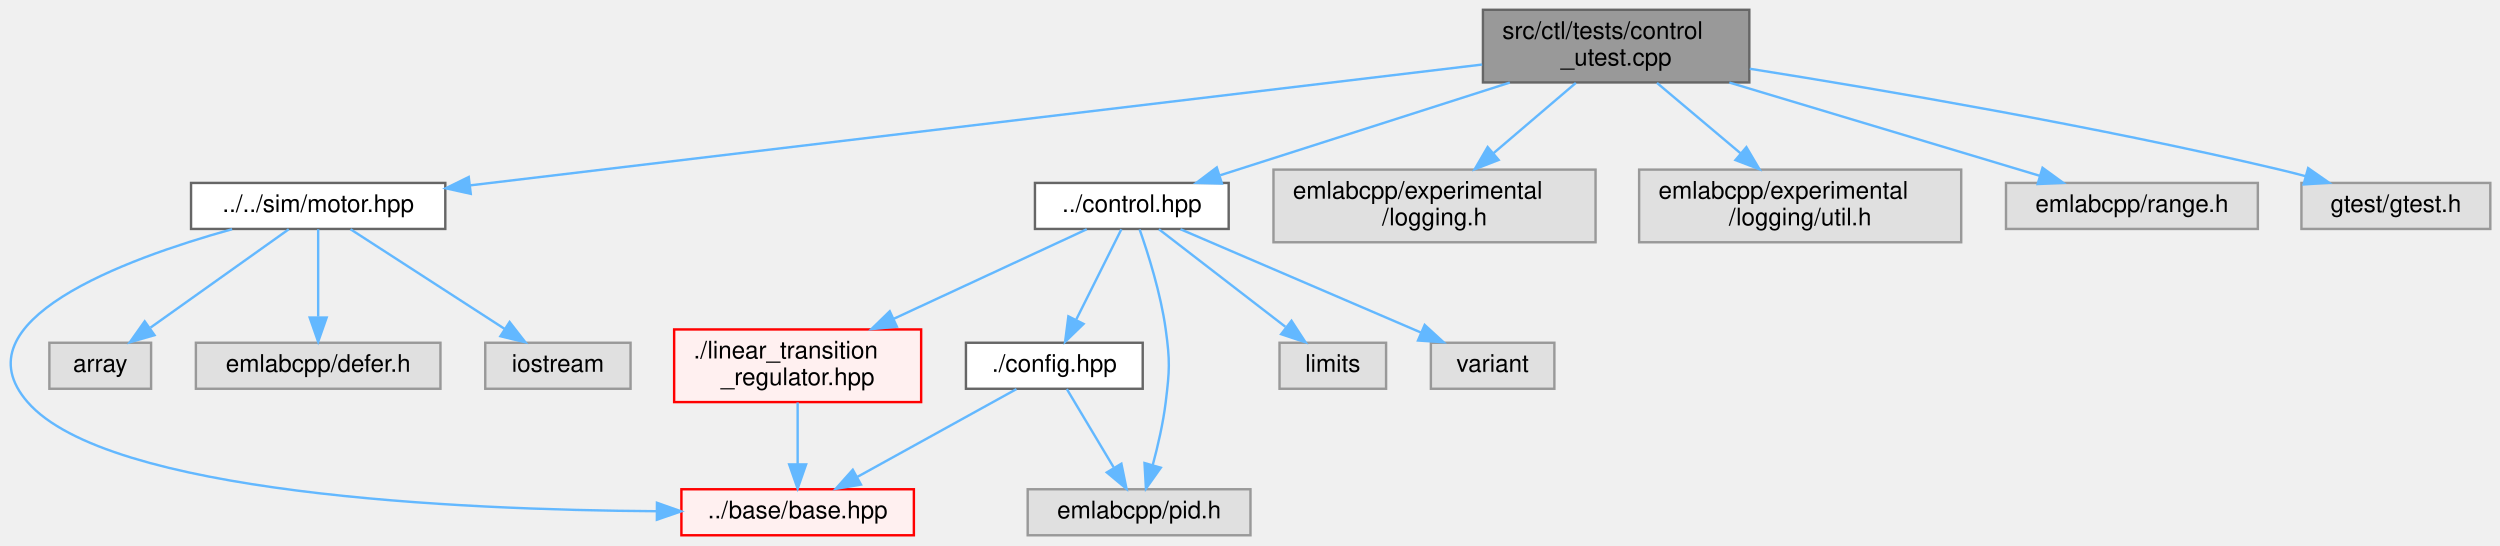
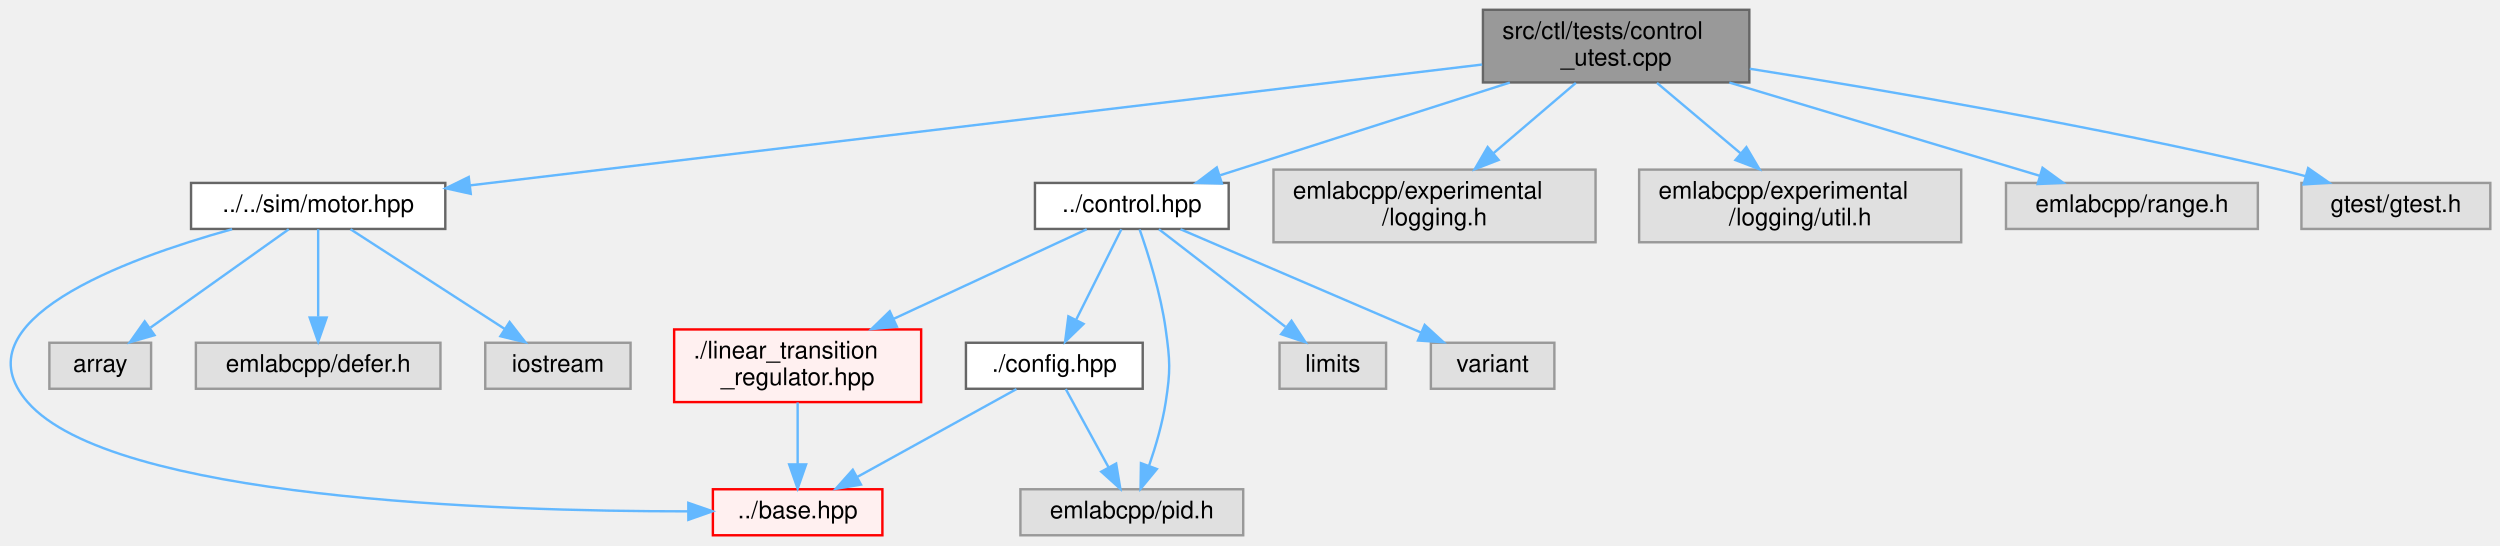
<svg xmlns="http://www.w3.org/2000/svg" xmlns:xlink="http://www.w3.org/1999/xlink" width="1032pt" height="225pt" viewBox="0.00 0.00 1032.39 225.00">
  <g id="graph0" class="graph" transform="scale(1 1) rotate(0) translate(4 221)">
    <g id="Node000001" class="node">
      <g id="a_Node000001">
        <a xlink:title=" ">
          <polygon fill="#999999" stroke="#666666" points="718.39,-217 608.39,-217 608.39,-187 718.39,-187 718.39,-217" />
          <text text-anchor="start" x="616.39" y="-205" font-family="Helvetica,sans-Serif" font-size="10.00">src/ctl/tests/control</text>
          <text text-anchor="middle" x="663.39" y="-194" font-family="Helvetica,sans-Serif" font-size="10.00">_utest.cpp</text>
        </a>
      </g>
    </g>
    <g id="Node000002" class="node">
      <g id="a_Node000002">
        <a xlink:href="motor_8hpp.html" target="_top" xlink:title=" ">
          <polygon fill="white" stroke="#666666" points="179.89,-145.5 74.89,-145.5 74.89,-126.5 179.89,-126.5 179.89,-145.5" />
          <text text-anchor="middle" x="127.39" y="-133.5" font-family="Helvetica,sans-Serif" font-size="10.00">../../sim/motor.hpp</text>
        </a>
      </g>
    </g>
    <g id="edge1_Node000001_Node000002" class="edge">
      <g id="a_edge1_Node000001_Node000002">
        <a xlink:title=" ">
          <path fill="none" stroke="#63b8ff" d="M608.05,-194.39C507.61,-182.4 295.97,-157.13 190.25,-144.51" />
          <polygon fill="#63b8ff" stroke="#63b8ff" points="190.4,-141 180.05,-143.29 189.57,-147.95 190.4,-141" />
        </a>
      </g>
    </g>
    <g id="Node000012" class="node">
      <g id="a_Node000012">
        <a xlink:href="control_8hpp.html" target="_top" xlink:title=" ">
          <polygon fill="white" stroke="#666666" points="503.39,-145.5 423.39,-145.5 423.39,-126.5 503.39,-126.5 503.39,-145.5" />
          <text text-anchor="middle" x="463.39" y="-133.5" font-family="Helvetica,sans-Serif" font-size="10.00">../control.hpp</text>
        </a>
      </g>
    </g>
    <g id="edge6_Node000001_Node000012" class="edge">
      <g id="a_edge6_Node000001_Node000012">
        <a xlink:title=" ">
          <path fill="none" stroke="#63b8ff" d="M619.5,-186.95C583.65,-175.48 533.58,-159.46 499.9,-148.68" />
          <polygon fill="#63b8ff" stroke="#63b8ff" points="500.6,-145.23 490.01,-145.52 498.47,-151.9 500.6,-145.23" />
        </a>
      </g>
    </g>
    <g id="Node000019" class="node">
      <g id="a_Node000019">
        <a xlink:title=" ">
          <polygon fill="#e0e0e0" stroke="#999999" points="654.89,-151 521.89,-151 521.89,-121 654.89,-121 654.89,-151" />
          <text text-anchor="start" x="529.89" y="-139" font-family="Helvetica,sans-Serif" font-size="10.00">emlabcpp/experimental</text>
          <text text-anchor="middle" x="588.39" y="-128" font-family="Helvetica,sans-Serif" font-size="10.00">/logging.h</text>
        </a>
      </g>
    </g>
    <g id="edge15_Node000001_Node000019" class="edge">
      <g id="a_edge15_Node000001_Node000019">
        <a xlink:title=" ">
          <path fill="none" stroke="#63b8ff" d="M646.75,-186.8C636.75,-178.26 623.84,-167.25 612.71,-157.75" />
          <polygon fill="#63b8ff" stroke="#63b8ff" points="614.87,-154.99 604.99,-151.16 610.33,-160.32 614.87,-154.99" />
        </a>
      </g>
    </g>
    <g id="Node000020" class="node">
      <g id="a_Node000020">
        <a xlink:title=" ">
          <polygon fill="#e0e0e0" stroke="#999999" points="805.89,-151 672.89,-151 672.89,-121 805.89,-121 805.89,-151" />
          <text text-anchor="start" x="680.89" y="-139" font-family="Helvetica,sans-Serif" font-size="10.00">emlabcpp/experimental</text>
          <text text-anchor="middle" x="739.39" y="-128" font-family="Helvetica,sans-Serif" font-size="10.00">/logging/util.h</text>
        </a>
      </g>
    </g>
    <g id="edge16_Node000001_Node000020" class="edge">
      <g id="a_edge16_Node000001_Node000020">
        <a xlink:title=" ">
          <path fill="none" stroke="#63b8ff" d="M680.26,-186.8C690.39,-178.26 703.47,-167.25 714.75,-157.75" />
          <polygon fill="#63b8ff" stroke="#63b8ff" points="717.18,-160.28 722.57,-151.16 712.67,-154.93 717.18,-160.28" />
        </a>
      </g>
    </g>
    <g id="Node000021" class="node">
      <g id="a_Node000021">
        <a xlink:title=" ">
          <polygon fill="#e0e0e0" stroke="#999999" points="928.39,-145.5 824.39,-145.5 824.39,-126.5 928.39,-126.5 928.39,-145.5" />
          <text text-anchor="middle" x="876.39" y="-133.5" font-family="Helvetica,sans-Serif" font-size="10.00">emlabcpp/range.h</text>
        </a>
      </g>
    </g>
    <g id="edge17_Node000001_Node000021" class="edge">
      <g id="a_edge17_Node000001_Node000021">
        <a xlink:title=" ">
          <path fill="none" stroke="#63b8ff" d="M710.14,-186.95C748.64,-175.38 802.56,-159.18 838.43,-148.41" />
          <polygon fill="#63b8ff" stroke="#63b8ff" points="839.48,-151.75 848.04,-145.52 837.46,-145.04 839.48,-151.75" />
        </a>
      </g>
    </g>
    <g id="Node000022" class="node">
      <g id="a_Node000022">
        <a xlink:title=" ">
          <polygon fill="#e0e0e0" stroke="#999999" points="1024.39,-145.5 946.39,-145.5 946.39,-126.5 1024.39,-126.5 1024.39,-145.5" />
          <text text-anchor="middle" x="985.39" y="-133.5" font-family="Helvetica,sans-Serif" font-size="10.00">gtest/gtest.h</text>
        </a>
      </g>
    </g>
    <g id="edge18_Node000001_Node000022" class="edge">
      <g id="a_edge18_Node000001_Node000022">
        <a xlink:title=" ">
          <path fill="none" stroke="#63b8ff" d="M718.58,-192.65C774.17,-183.83 862.22,-168.77 937.39,-151 940.83,-150.19 944.39,-149.28 947.95,-148.32" />
          <polygon fill="#63b8ff" stroke="#63b8ff" points="949.16,-151.62 957.85,-145.56 947.28,-144.88 949.16,-151.62" />
        </a>
      </g>
    </g>
    <g id="Node000003" class="node">
      <g id="a_Node000003">
-         <a xlink:href="base_2base_8hpp.html" target="_top" xlink:title=" ">
-           <polygon fill="#fff0f0" stroke="red" points="373.39,-19 277.39,-19 277.39,0 373.39,0 373.39,-19" />
-           <text text-anchor="middle" x="325.39" y="-7" font-family="Helvetica,sans-Serif" font-size="10.00">../base/base.hpp</text>
+         <a xlink:href="base_8hpp.html" target="_top" xlink:title=" ">
+           <polygon fill="#fff0f0" stroke="red" points="360.39,-19 290.39,-19 290.39,0 360.39,0 360.39,-19" />
+           <text text-anchor="middle" x="325.39" y="-7" font-family="Helvetica,sans-Serif" font-size="10.00">../base.hpp</text>
        </a>
      </g>
    </g>
    <g id="edge2_Node000002_Node000003" class="edge">
      <g id="a_edge2_Node000002_Node000003">
        <a xlink:title=" ">
-           <path fill="none" stroke="#63b8ff" d="M91.85,-126.4C46.81,-113.88 -21.69,-88.44 7.39,-55 40.37,-17.08 184.62,-10.5 267.05,-9.93" />
-           <polygon fill="#63b8ff" stroke="#63b8ff" points="267.29,-13.42 277.28,-9.88 267.26,-6.42 267.29,-13.42" />
+           <path fill="none" stroke="#63b8ff" d="M91.85,-126.4C46.81,-113.88 -21.69,-88.44 7.39,-55 42.19,-15 200.83,-9.87 280.07,-9.88" />
+           <polygon fill="#63b8ff" stroke="#63b8ff" points="280.24,-13.38 290.25,-9.91 280.26,-6.38 280.24,-13.38" />
        </a>
      </g>
    </g>
    <g id="Node000009" class="node">
      <g id="a_Node000009">
        <a xlink:title=" ">
          <polygon fill="#e0e0e0" stroke="#999999" points="58.39,-79.5 16.39,-79.5 16.39,-60.5 58.39,-60.5 58.39,-79.5" />
          <text text-anchor="middle" x="37.39" y="-67.5" font-family="Helvetica,sans-Serif" font-size="10.00">array</text>
        </a>
      </g>
    </g>
    <g id="edge3_Node000002_Node000009" class="edge">
      <g id="a_edge3_Node000002_Node000009">
        <a xlink:title=" ">
          <path fill="none" stroke="#63b8ff" d="M115.25,-126.37C100.63,-115.97 75.81,-98.32 58.13,-85.75" />
          <polygon fill="#63b8ff" stroke="#63b8ff" points="59.8,-82.64 49.62,-79.7 55.75,-88.35 59.8,-82.64" />
        </a>
      </g>
    </g>
    <g id="Node000010" class="node">
      <g id="a_Node000010">
        <a xlink:title=" ">
          <polygon fill="#e0e0e0" stroke="#999999" points="177.89,-79.5 76.89,-79.5 76.89,-60.5 177.89,-60.5 177.89,-79.5" />
          <text text-anchor="middle" x="127.39" y="-67.5" font-family="Helvetica,sans-Serif" font-size="10.00">emlabcpp/defer.h</text>
        </a>
      </g>
    </g>
    <g id="edge4_Node000002_Node000010" class="edge">
      <g id="a_edge4_Node000002_Node000010">
        <a xlink:title=" ">
          <path fill="none" stroke="#63b8ff" d="M127.39,-126.37C127.39,-117.16 127.39,-102.29 127.39,-90.27" />
          <polygon fill="#63b8ff" stroke="#63b8ff" points="130.89,-89.91 127.39,-79.91 123.89,-89.91 130.89,-89.91" />
        </a>
      </g>
    </g>
    <g id="Node000011" class="node">
      <g id="a_Node000011">
        <a xlink:title=" ">
          <polygon fill="#e0e0e0" stroke="#999999" points="256.39,-79.5 196.39,-79.5 196.39,-60.5 256.39,-60.5 256.39,-79.5" />
          <text text-anchor="middle" x="226.39" y="-67.5" font-family="Helvetica,sans-Serif" font-size="10.00">iostream</text>
        </a>
      </g>
    </g>
    <g id="edge5_Node000002_Node000011" class="edge">
      <g id="a_edge5_Node000002_Node000011">
        <a xlink:title=" ">
          <path fill="none" stroke="#63b8ff" d="M140.74,-126.37C157.05,-115.82 184.88,-97.84 204.38,-85.23" />
          <polygon fill="#63b8ff" stroke="#63b8ff" points="206.44,-88.07 212.94,-79.7 202.64,-82.19 206.44,-88.07" />
        </a>
      </g>
    </g>
    <g id="Node000013" class="node">
      <g id="a_Node000013">
        <a xlink:href="ctl_2config_8hpp.html" target="_top" xlink:title=" ">
          <polygon fill="white" stroke="#666666" points="467.89,-79.5 394.89,-79.5 394.89,-60.5 467.89,-60.5 467.89,-79.5" />
          <text text-anchor="middle" x="431.39" y="-67.5" font-family="Helvetica,sans-Serif" font-size="10.00">./config.hpp</text>
        </a>
      </g>
    </g>
    <g id="edge7_Node000012_Node000013" class="edge">
      <g id="a_edge7_Node000012_Node000013">
        <a xlink:title=" ">
          <path fill="none" stroke="#63b8ff" d="M459.08,-126.37C454.33,-116.88 446.57,-101.36 440.47,-89.16" />
          <polygon fill="#63b8ff" stroke="#63b8ff" points="443.45,-87.28 435.84,-79.91 437.19,-90.41 443.45,-87.28" />
        </a>
      </g>
    </g>
    <g id="Node000014" class="node">
      <g id="a_Node000014">
        <a xlink:title=" ">
-           <polygon fill="#e0e0e0" stroke="#999999" points="512.39,-19 420.39,-19 420.39,0 512.39,0 512.39,-19" />
-           <text text-anchor="middle" x="466.39" y="-7" font-family="Helvetica,sans-Serif" font-size="10.00">emlabcpp/pid.h</text>
+           <polygon fill="#e0e0e0" stroke="#999999" points="509.39,-19 417.39,-19 417.39,0 509.39,0 509.39,-19" />
+           <text text-anchor="middle" x="463.39" y="-7" font-family="Helvetica,sans-Serif" font-size="10.00">emlabcpp/pid.h</text>
        </a>
      </g>
    </g>
    <g id="edge12_Node000012_Node000014" class="edge">
      <g id="a_edge12_Node000012_Node000014">
        <a xlink:title=" ">
-           <path fill="none" stroke="#63b8ff" d="M466.61,-126.3C470.07,-116.45 475.36,-99.82 477.39,-85 479.21,-71.79 479,-68.24 477.39,-55 476.33,-46.31 474.15,-36.87 472.01,-28.93" />
-           <polygon fill="#63b8ff" stroke="#63b8ff" points="475.35,-27.89 469.22,-19.25 468.63,-29.83 475.35,-27.89" />
+           <path fill="none" stroke="#63b8ff" d="M466.61,-126.3C470.07,-116.45 475.36,-99.82 477.39,-85 479.21,-71.79 479.42,-68.18 477.39,-55 476.04,-46.19 473.26,-36.74 470.54,-28.82" />
+           <polygon fill="#63b8ff" stroke="#63b8ff" points="473.73,-27.35 466.99,-19.18 467.16,-29.77 473.73,-27.35" />
        </a>
      </g>
    </g>
    <g id="Node000015" class="node">
      <g id="a_Node000015">
        <a xlink:href="linear__transition__regulator_8hpp.html" target="_top" xlink:title=" ">
          <polygon fill="#fff0f0" stroke="red" points="376.39,-85 274.39,-85 274.39,-55 376.39,-55 376.39,-85" />
          <text text-anchor="start" x="282.39" y="-73" font-family="Helvetica,sans-Serif" font-size="10.00">./linear_transition</text>
          <text text-anchor="middle" x="325.39" y="-62" font-family="Helvetica,sans-Serif" font-size="10.00">_regulator.hpp</text>
        </a>
      </g>
    </g>
    <g id="edge10_Node000012_Node000015" class="edge">
      <g id="a_edge10_Node000012_Node000015">
        <a xlink:title=" ">
          <path fill="none" stroke="#63b8ff" d="M444.78,-126.37C424.47,-116.95 391.35,-101.59 365.14,-89.43" />
          <polygon fill="#63b8ff" stroke="#63b8ff" points="366.37,-86.15 355.83,-85.12 363.43,-92.5 366.37,-86.15" />
        </a>
      </g>
    </g>
    <g id="Node000017" class="node">
      <g id="a_Node000017">
        <a xlink:title=" ">
          <polygon fill="#e0e0e0" stroke="#999999" points="568.39,-79.5 524.39,-79.5 524.39,-60.5 568.39,-60.5 568.39,-79.5" />
          <text text-anchor="middle" x="546.39" y="-67.5" font-family="Helvetica,sans-Serif" font-size="10.00">limits</text>
        </a>
      </g>
    </g>
    <g id="edge13_Node000012_Node000017" class="edge">
      <g id="a_edge13_Node000012_Node000017">
        <a xlink:title=" ">
          <path fill="none" stroke="#63b8ff" d="M474.59,-126.37C487.95,-116.06 510.54,-98.65 526.82,-86.09" />
          <polygon fill="#63b8ff" stroke="#63b8ff" points="529.33,-88.58 535.11,-79.7 525.05,-83.03 529.33,-88.58" />
        </a>
      </g>
    </g>
    <g id="Node000018" class="node">
      <g id="a_Node000018">
        <a xlink:title=" ">
          <polygon fill="#e0e0e0" stroke="#999999" points="637.89,-79.5 586.89,-79.5 586.89,-60.5 637.89,-60.5 637.89,-79.5" />
          <text text-anchor="middle" x="612.39" y="-67.5" font-family="Helvetica,sans-Serif" font-size="10.00">variant</text>
        </a>
      </g>
    </g>
    <g id="edge14_Node000012_Node000018" class="edge">
      <g id="a_edge14_Node000012_Node000018">
        <a xlink:title=" ">
          <path fill="none" stroke="#63b8ff" d="M483.49,-126.37C509.04,-115.39 553.36,-96.36 582.78,-83.72" />
          <polygon fill="#63b8ff" stroke="#63b8ff" points="584.33,-86.86 592.14,-79.7 581.57,-80.43 584.33,-86.86" />
        </a>
      </g>
    </g>
    <g id="edge8_Node000013_Node000003" class="edge">
      <g id="a_edge8_Node000013_Node000003">
        <a xlink:title=" ">
          <path fill="none" stroke="#63b8ff" d="M415.75,-60.37C398.45,-50.82 370.34,-35.31 350.07,-24.12" />
          <polygon fill="#63b8ff" stroke="#63b8ff" points="351.54,-20.93 341.1,-19.17 348.16,-27.06 351.54,-20.93" />
        </a>
      </g>
    </g>
    <g id="edge9_Node000013_Node000014" class="edge">
      <g id="a_edge9_Node000013_Node000014">
        <a xlink:title=" ">
-           <path fill="none" stroke="#63b8ff" d="M436.56,-60.37C441.62,-51.9 449.5,-38.74 455.88,-28.07" />
-           <polygon fill="#63b8ff" stroke="#63b8ff" points="459.08,-29.55 461.21,-19.17 453.07,-25.95 459.08,-29.55" />
+           <path fill="none" stroke="#63b8ff" d="M436.11,-60.37C440.75,-51.9 447.94,-38.74 453.78,-28.07" />
+           <polygon fill="#63b8ff" stroke="#63b8ff" points="456.92,-29.62 458.65,-19.17 450.78,-26.26 456.92,-29.62" />
        </a>
      </g>
    </g>
    <g id="edge11_Node000015_Node000003" class="edge">
      <g id="a_edge11_Node000015_Node000003">
        <a xlink:title=" ">
          <path fill="none" stroke="#63b8ff" d="M325.39,-54.84C325.39,-47.21 325.39,-37.7 325.39,-29.45" />
          <polygon fill="#63b8ff" stroke="#63b8ff" points="328.89,-29.27 325.39,-19.27 321.89,-29.27 328.89,-29.27" />
        </a>
      </g>
    </g>
  </g>
</svg>
